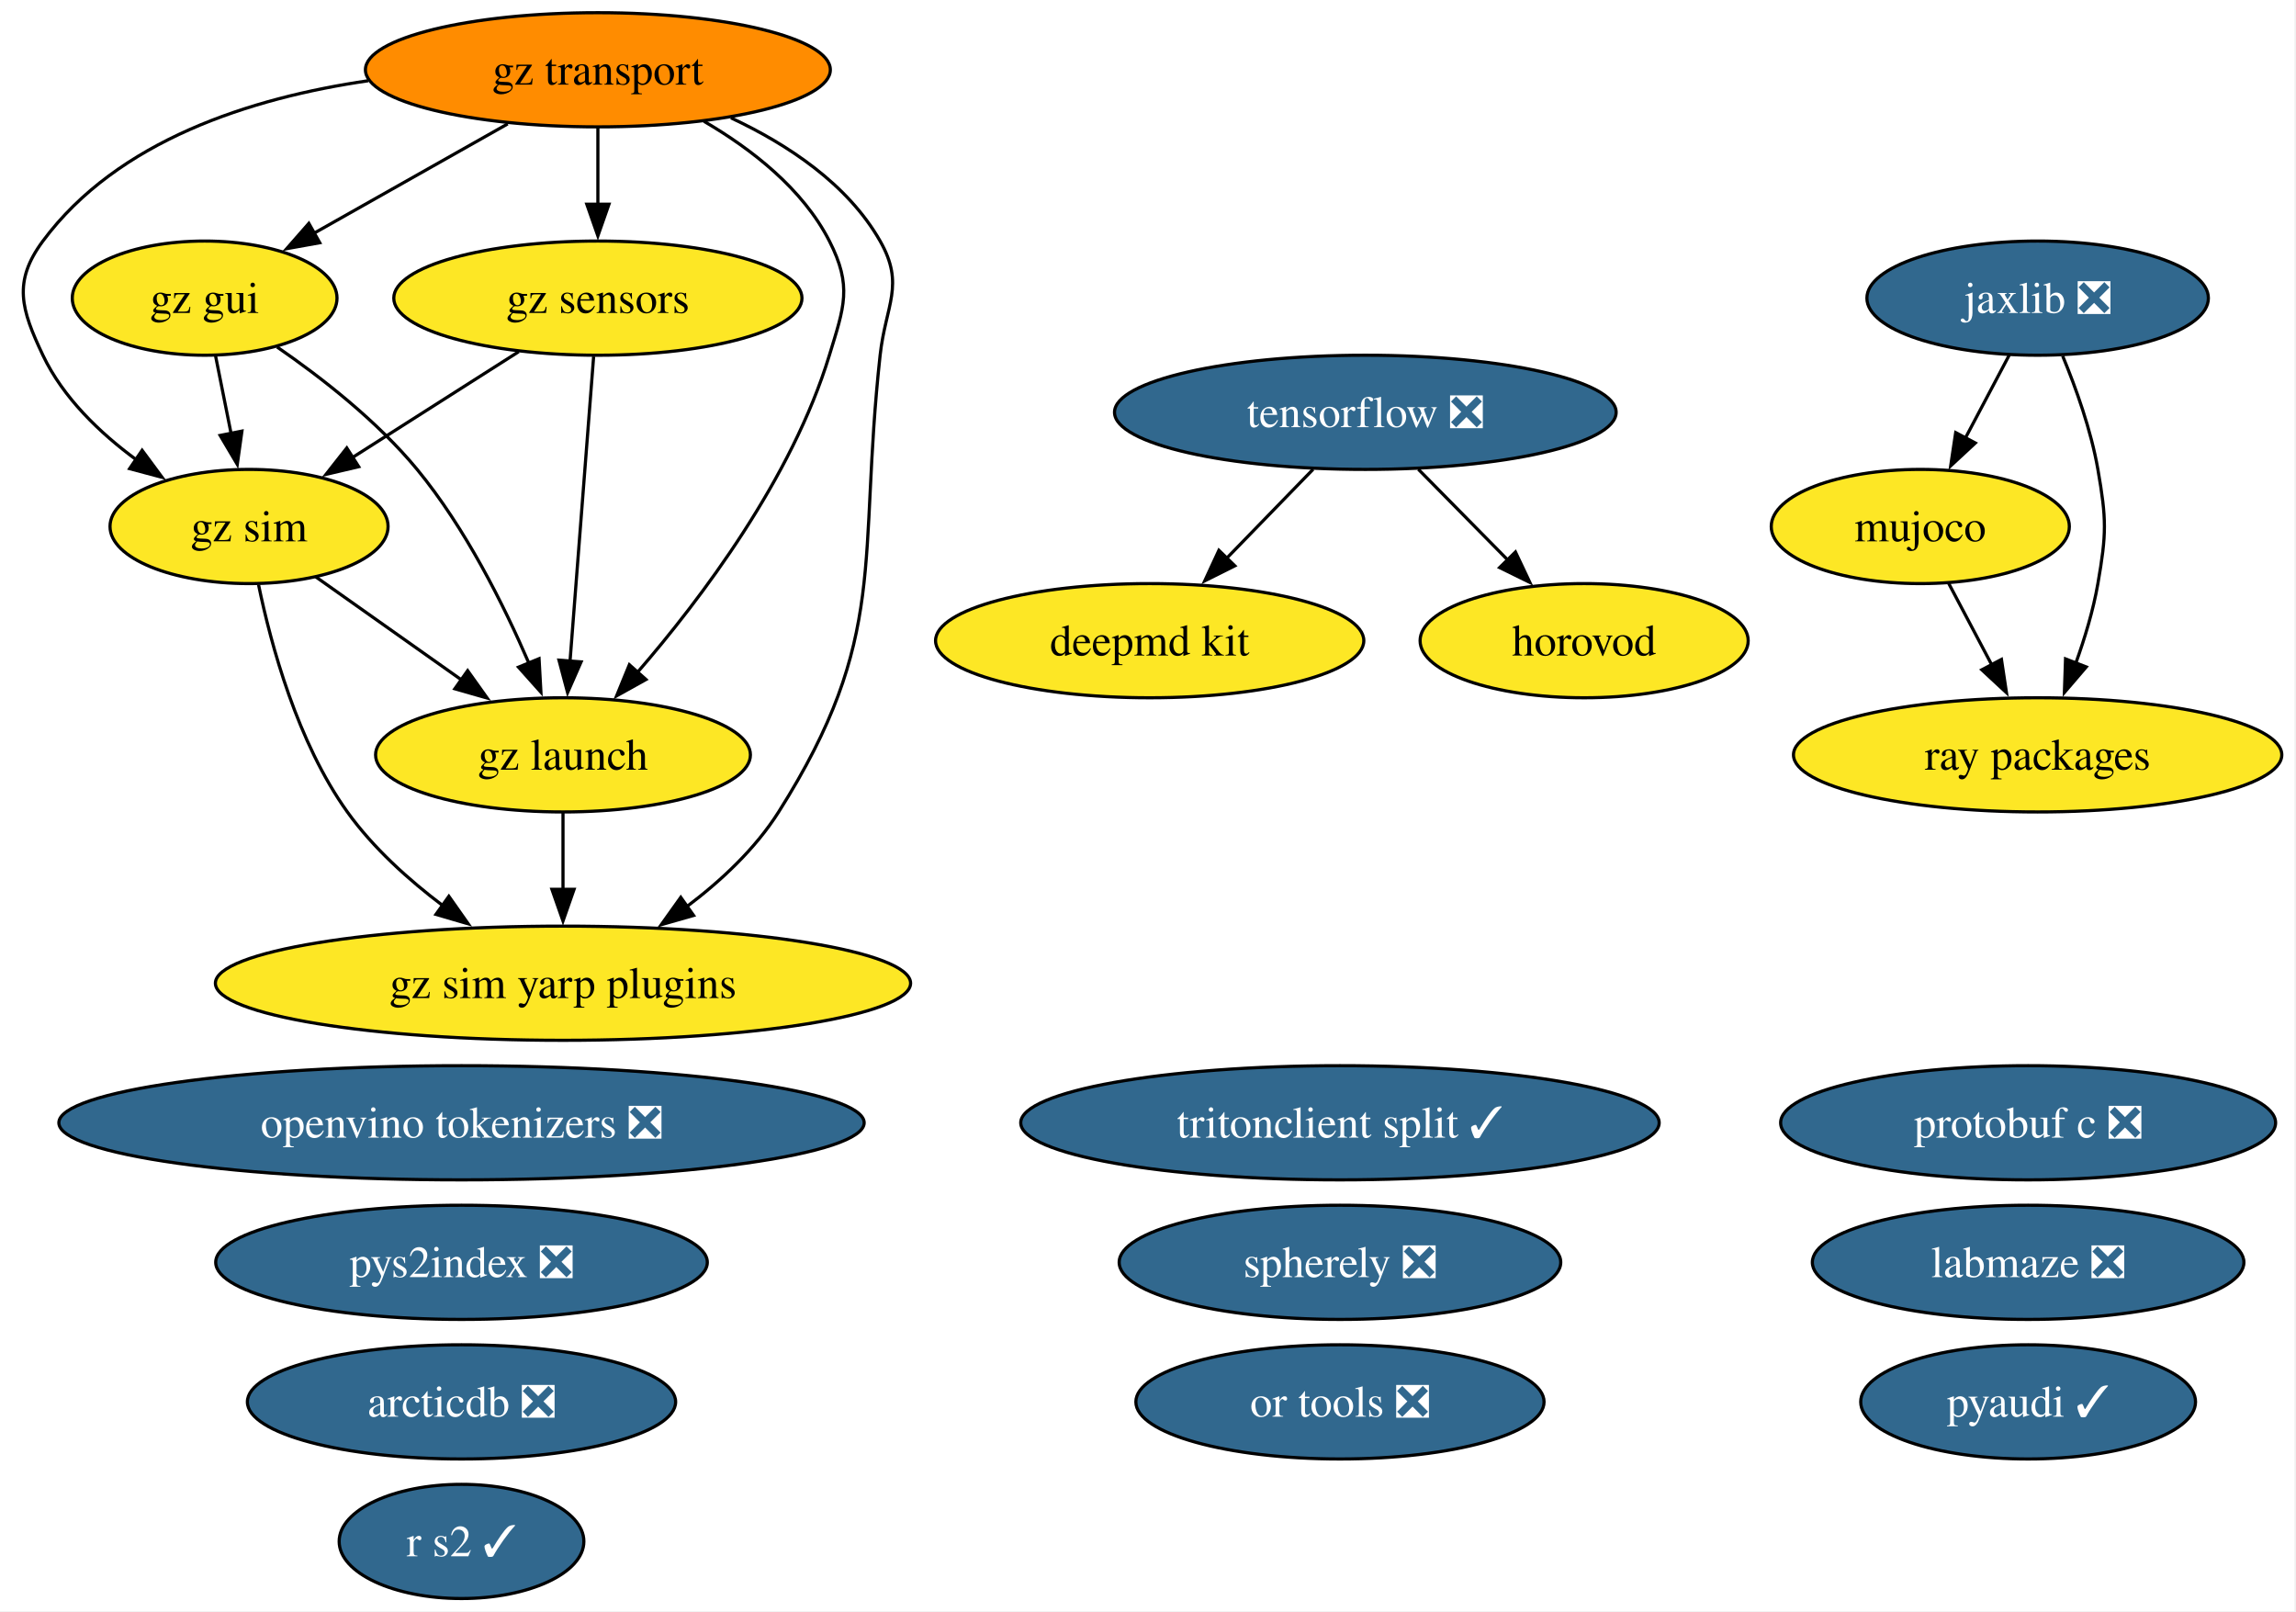
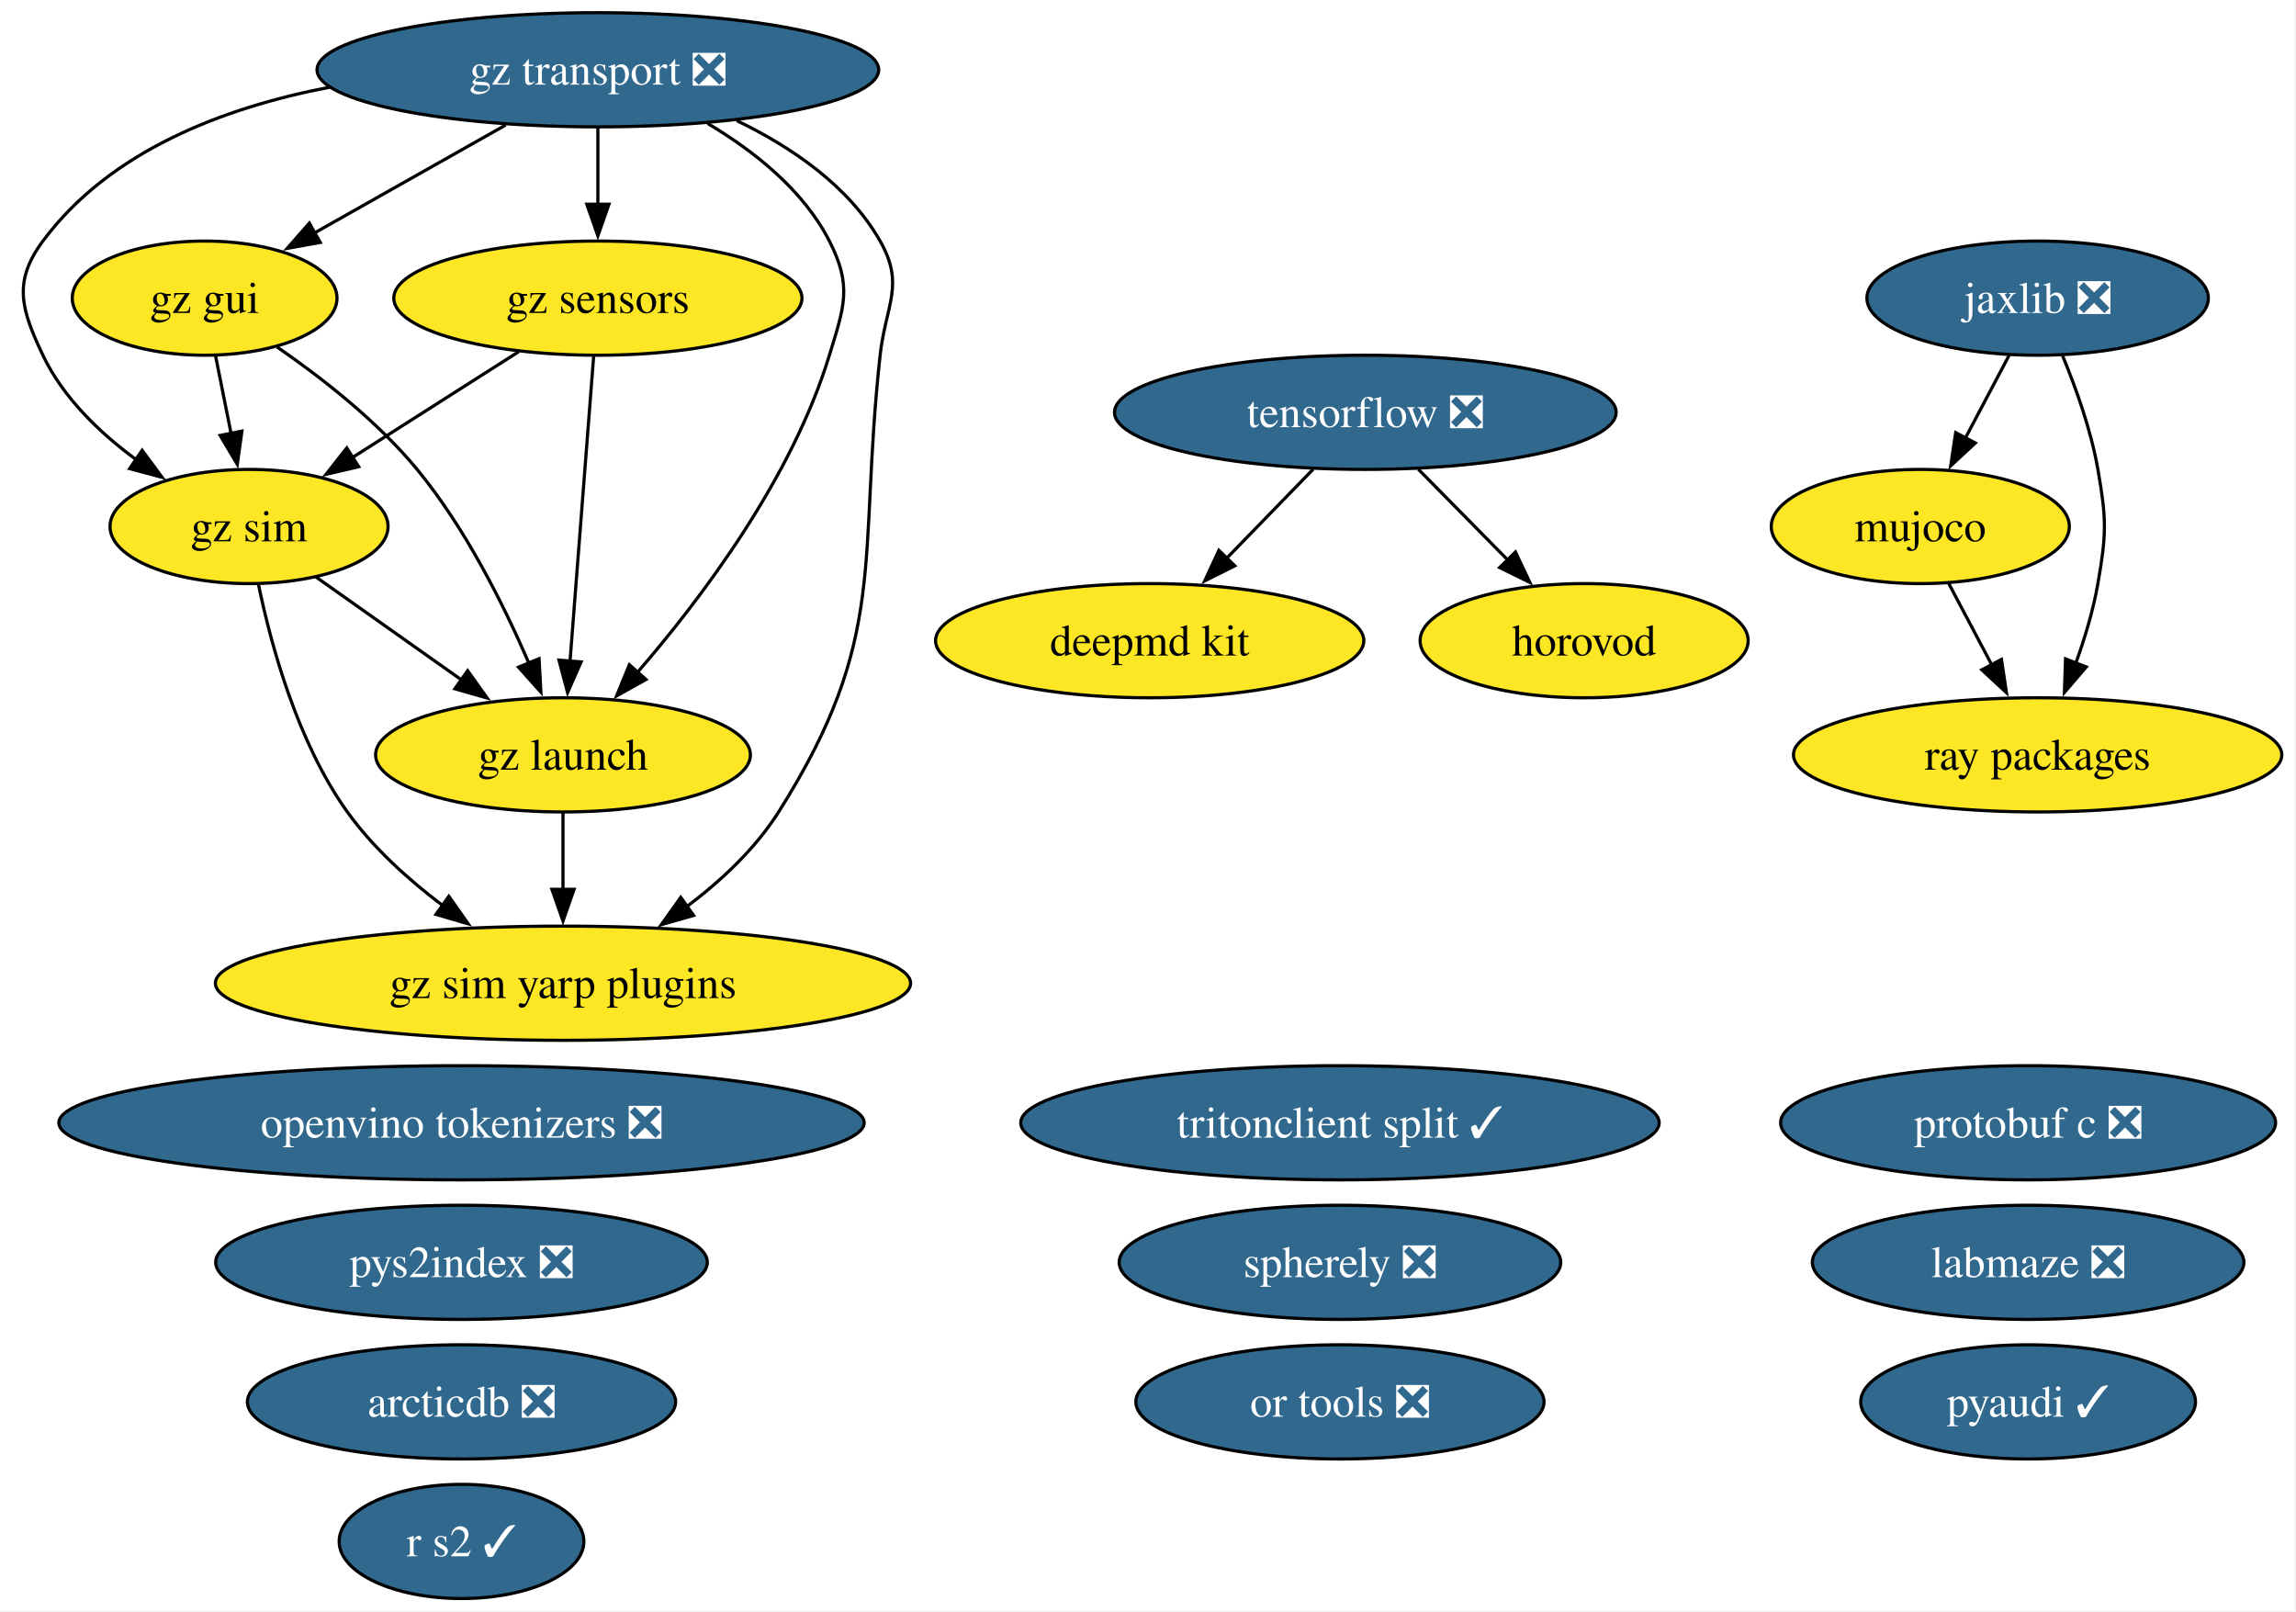
<svg xmlns="http://www.w3.org/2000/svg" xmlns:xlink="http://www.w3.org/1999/xlink" width="724pt" height="508pt" viewBox="0.00 0.00 724.00 508.00">
  <g id="graph0" class="graph" transform="scale(1 1) rotate(0) translate(4 504)">
    <polygon fill="white" stroke="none" points="-4,4 -4,-504 719.52,-504 719.52,4 -4,4" />
    <g id="node1" class="node">
      <g id="a_node1">
        <a xlink:href="https://github.com/conda-forge/arcticdb-feedstock/pull/637" xlink:title="arcticdb ❎">
          <ellipse fill="#31688e" stroke="black" cx="141.53" cy="-62" rx="67.52" ry="18" />
          <text xml:space="preserve" text-anchor="middle" x="141.53" y="-57.33" font-family="Times,serif" font-size="14.00" fill="white">arcticdb ❎</text>
        </a>
      </g>
    </g>
    <g id="node2" class="node">
      <g id="a_node2">
        <a xlink:href="https://github.com/conda-forge/deepmd-kit-feedstock" xlink:title="deepmd kit">
          <ellipse fill="#fde725" stroke="black" cx="358.53" cy="-302" rx="67.52" ry="18" />
          <text xml:space="preserve" text-anchor="middle" x="358.53" y="-297.32" font-family="Times,serif" font-size="14.00">deepmd kit</text>
        </a>
      </g>
    </g>
    <g id="node3" class="node">
      <g id="a_node3">
        <a xlink:href="https://github.com/conda-forge/gz-gui-feedstock" xlink:title="gz gui">
          <ellipse fill="#fde725" stroke="black" cx="60.53" cy="-410" rx="41.74" ry="18" />
          <text xml:space="preserve" text-anchor="middle" x="60.53" y="-405.32" font-family="Times,serif" font-size="14.00">gz gui</text>
        </a>
      </g>
    </g>
    <g id="node4" class="node">
      <g id="a_node4">
        <a xlink:href="https://github.com/conda-forge/gz-launch-feedstock" xlink:title="gz launch">
          <ellipse fill="#fde725" stroke="black" cx="173.53" cy="-266" rx="59.1" ry="18" />
          <text xml:space="preserve" text-anchor="middle" x="173.53" y="-261.32" font-family="Times,serif" font-size="14.00">gz launch</text>
        </a>
      </g>
    </g>
    <g id="edge1" class="edge">
      <path fill="none" stroke="black" d="M83.38,-394.59C97.39,-384.93 114.99,-371.22 127.53,-356 142.72,-337.57 154.85,-313.31 162.83,-294.78" />
      <polygon fill="black" stroke="black" points="165.98,-296.32 166.57,-285.75 159.51,-293.65 165.98,-296.32" />
    </g>
    <g id="node6" class="node">
      <g id="a_node6">
        <a xlink:href="https://github.com/conda-forge/gz-sim-feedstock" xlink:title="gz sim">
          <ellipse fill="#fde725" stroke="black" cx="74.53" cy="-338" rx="43.84" ry="18" />
          <text xml:space="preserve" text-anchor="middle" x="74.53" y="-333.32" font-family="Times,serif" font-size="14.00">gz sim</text>
        </a>
      </g>
    </g>
    <g id="edge2" class="edge">
      <path fill="none" stroke="black" d="M63.99,-391.7C65.47,-384.32 67.23,-375.52 68.88,-367.25" />
      <polygon fill="black" stroke="black" points="72.29,-368.08 70.82,-357.59 65.42,-366.71 72.29,-368.08" />
    </g>
    <g id="node7" class="node">
      <g id="a_node7">
        <a xlink:href="https://github.com/conda-forge/gz-sim-yarp-plugins-feedstock" xlink:title="gz sim yarp plugins">
          <ellipse fill="#fde725" stroke="black" cx="173.53" cy="-194" rx="109.61" ry="18" />
          <text xml:space="preserve" text-anchor="middle" x="173.53" y="-189.32" font-family="Times,serif" font-size="14.00">gz sim yarp plugins</text>
        </a>
      </g>
    </g>
    <g id="edge3" class="edge">
      <path fill="none" stroke="black" d="M173.53,-247.7C173.53,-240.41 173.53,-231.73 173.53,-223.54" />
      <polygon fill="black" stroke="black" points="177.03,-223.62 173.53,-213.62 170.03,-223.62 177.03,-223.62" />
    </g>
    <g id="node5" class="node">
      <g id="a_node5">
        <a xlink:href="https://github.com/conda-forge/gz-sensors-feedstock" xlink:title="gz sensors">
          <ellipse fill="#fde725" stroke="black" cx="184.53" cy="-410" rx="64.36" ry="18" />
          <text xml:space="preserve" text-anchor="middle" x="184.53" y="-405.32" font-family="Times,serif" font-size="14.00">gz sensors</text>
        </a>
      </g>
    </g>
    <g id="edge4" class="edge">
      <path fill="none" stroke="black" d="M183.19,-391.59C181.33,-367.61 177.96,-324.14 175.74,-295.42" />
      <polygon fill="black" stroke="black" points="179.24,-295.32 174.98,-285.62 172.26,-295.86 179.24,-295.32" />
    </g>
    <g id="edge5" class="edge">
      <path fill="none" stroke="black" d="M159.57,-393.12C143.99,-383.2 123.78,-370.34 106.97,-359.64" />
      <polygon fill="black" stroke="black" points="109.11,-356.86 98.8,-354.44 105.35,-362.76 109.11,-356.86" />
    </g>
    <g id="edge6" class="edge">
      <path fill="none" stroke="black" d="M95.53,-322.15C108.97,-312.65 126.67,-300.14 141.81,-289.43" />
      <polygon fill="black" stroke="black" points="143.46,-292.55 149.61,-283.92 139.42,-286.83 143.46,-292.55" />
    </g>
    <g id="edge7" class="edge">
      <path fill="none" stroke="black" d="M77.54,-319.58C81.47,-300.57 89.8,-269.94 105.53,-248 113.64,-236.69 124.83,-226.61 135.79,-218.35" />
      <polygon fill="black" stroke="black" points="137.54,-221.4 143.64,-212.73 133.47,-215.7 137.54,-221.4" />
    </g>
    <g id="node8" class="node">
      <g id="a_node8">
-         <a xlink:href="https://github.com/conda-forge/gz-transport-feedstock" xlink:title="gz transport">
-           <ellipse fill="#ff8c00" stroke="black" cx="184.53" cy="-482" rx="73.3" ry="18" />
-           <text xml:space="preserve" text-anchor="middle" x="184.53" y="-477.32" font-family="Times,serif" font-size="14.00">gz transport</text>
+         <a xlink:href="https://github.com/conda-forge/gz-transport-feedstock/pull/112" xlink:title="gz transport ❎">
+           <ellipse fill="#31688e" stroke="black" cx="184.53" cy="-482" rx="88.56" ry="18" />
+           <text xml:space="preserve" text-anchor="middle" x="184.53" y="-477.32" font-family="Times,serif" font-size="14.00" fill="white">gz transport ❎</text>
        </a>
      </g>
    </g>
    <g id="edge8" class="edge">
-       <path fill="none" stroke="black" d="M156.09,-464.94C137.9,-454.68 114.21,-441.3 94.97,-430.44" />
-       <polygon fill="black" stroke="black" points="96.83,-427.47 86.4,-425.6 93.39,-433.57 96.83,-427.47" />
+       <path fill="none" stroke="black" d="M155.46,-464.59C137.38,-454.38 114.03,-441.2 95.02,-430.47" />
+       <polygon fill="black" stroke="black" points="96.99,-427.56 86.56,-425.69 93.55,-433.66 96.99,-427.56" />
    </g>
    <g id="edge9" class="edge">
-       <path fill="none" stroke="black" d="M217.99,-465.75C232.98,-457.01 249.14,-444.47 257.53,-428 264.8,-413.75 262.2,-407.3 257.53,-392 245.71,-353.19 217.35,-315.5 196.86,-291.84" />
+       <path fill="none" stroke="black" d="M219.13,-465.08C233.79,-456.37 249.35,-444.05 257.53,-428 264.8,-413.75 262.2,-407.3 257.53,-392 245.71,-353.19 217.35,-315.5 196.86,-291.84" />
      <polygon fill="black" stroke="black" points="199.7,-289.76 190.44,-284.61 194.46,-294.41 199.7,-289.76" />
    </g>
    <g id="edge10" class="edge">
      <path fill="none" stroke="black" d="M184.53,-463.7C184.53,-456.41 184.53,-447.73 184.53,-439.54" />
      <polygon fill="black" stroke="black" points="188.03,-439.62 184.53,-429.62 181.03,-439.62 188.03,-439.62" />
    </g>
    <g id="edge11" class="edge">
-       <path fill="none" stroke="black" d="M112.09,-478.54C75.12,-473.14 33.08,-459.74 9.53,-428 0,-415.15 2.67,-406.45 9.53,-392 15.89,-378.61 27.47,-367.49 39.11,-358.95" />
+       <path fill="none" stroke="black" d="M99.91,-476.49C66.22,-470.02 30.53,-456.3 9.53,-428 0,-415.15 2.67,-406.45 9.53,-392 15.89,-378.61 27.47,-367.49 39.11,-358.95" />
      <polygon fill="black" stroke="black" points="40.81,-362.03 47.11,-353.51 36.87,-356.24 40.81,-362.03" />
    </g>
    <g id="edge12" class="edge">
-       <path fill="none" stroke="black" d="M226.49,-466.84C244.32,-458.5 263.31,-445.98 273.53,-428 281.44,-414.09 275.28,-407.9 273.53,-392 266.38,-326.83 276.56,-303.42 241.53,-248 234.16,-236.34 223.28,-226.2 212.37,-218" />
+       <path fill="none" stroke="black" d="M228.35,-465.95C245.63,-457.62 263.67,-445.35 273.53,-428 281.44,-414.09 275.28,-407.9 273.53,-392 266.38,-326.83 276.56,-303.42 241.53,-248 234.16,-236.34 223.28,-226.2 212.37,-218" />
      <polygon fill="black" stroke="black" points="214.71,-215.37 204.52,-212.46 210.67,-221.08 214.71,-215.37" />
    </g>
    <g id="node9" class="node">
      <g id="a_node9">
        <a xlink:href="https://github.com/conda-forge/horovod-feedstock" xlink:title="horovod">
          <ellipse fill="#fde725" stroke="black" cx="495.53" cy="-302" rx="51.73" ry="18" />
          <text xml:space="preserve" text-anchor="middle" x="495.53" y="-297.32" font-family="Times,serif" font-size="14.00">horovod</text>
        </a>
      </g>
    </g>
    <g id="node10" class="node">
      <g id="a_node10">
        <a xlink:href="https://github.com/conda-forge/jaxlib-feedstock/pull/371" xlink:title="jaxlib ❎">
          <ellipse fill="#31688e" stroke="black" cx="638.53" cy="-410" rx="53.84" ry="18" />
          <text xml:space="preserve" text-anchor="middle" x="638.53" y="-405.32" font-family="Times,serif" font-size="14.00" fill="white">jaxlib ❎</text>
        </a>
      </g>
    </g>
    <g id="node12" class="node">
      <g id="a_node12">
        <a xlink:href="https://github.com/conda-forge/mujoco-feedstock" xlink:title="mujoco">
          <ellipse fill="#fde725" stroke="black" cx="601.53" cy="-338" rx="47" ry="18" />
          <text xml:space="preserve" text-anchor="middle" x="601.53" y="-333.32" font-family="Times,serif" font-size="14.00">mujoco</text>
        </a>
      </g>
    </g>
    <g id="edge13" class="edge">
      <path fill="none" stroke="black" d="M629.58,-392.05C625.4,-384.14 620.32,-374.54 615.64,-365.69" />
      <polygon fill="black" stroke="black" points="618.88,-364.33 611.12,-357.13 612.69,-367.6 618.88,-364.33" />
    </g>
    <g id="node19" class="node">
      <g id="a_node19">
        <a xlink:href="https://github.com/conda-forge/ray-packages-feedstock" xlink:title="ray packages">
          <ellipse fill="#fde725" stroke="black" cx="638.53" cy="-266" rx="76.99" ry="18" />
          <text xml:space="preserve" text-anchor="middle" x="638.53" y="-261.32" font-family="Times,serif" font-size="14.00">ray packages</text>
        </a>
      </g>
    </g>
    <g id="edge14" class="edge">
      <path fill="none" stroke="black" d="M646.43,-391.75C650.64,-381.58 655.39,-368.33 657.53,-356 660.27,-340.24 660.27,-335.76 657.53,-320 656.08,-311.62 653.42,-302.82 650.54,-294.84" />
      <polygon fill="black" stroke="black" points="653.86,-293.72 646.97,-285.67 647.33,-296.25 653.86,-293.72" />
    </g>
    <g id="node11" class="node">
      <g id="a_node11">
        <a xlink:href="https://github.com/conda-forge/labmaze-feedstock/pull/22" xlink:title="labmaze ❎">
          <ellipse fill="#31688e" stroke="black" cx="635.53" cy="-106" rx="68.04" ry="18" />
          <text xml:space="preserve" text-anchor="middle" x="635.53" y="-101.33" font-family="Times,serif" font-size="14.00" fill="white">labmaze ❎</text>
        </a>
      </g>
    </g>
    <g id="edge15" class="edge">
      <path fill="none" stroke="black" d="M610.49,-320.05C614.57,-312.35 619.49,-303.03 624.07,-294.36" />
      <polygon fill="black" stroke="black" points="627.12,-296.09 628.7,-285.61 620.93,-292.82 627.12,-296.09" />
    </g>
    <g id="node13" class="node">
      <g id="a_node13">
        <a xlink:href="https://github.com/conda-forge/openvino-tokenizers-feedstock/pull/75" xlink:title="openvino tokenizers ❎">
          <ellipse fill="#31688e" stroke="black" cx="141.53" cy="-150" rx="126.97" ry="18" />
          <text xml:space="preserve" text-anchor="middle" x="141.53" y="-145.32" font-family="Times,serif" font-size="14.00" fill="white">openvino tokenizers ❎</text>
        </a>
      </g>
    </g>
    <g id="node14" class="node">
      <g id="a_node14">
        <a xlink:href="https://github.com/conda-forge/or-tools-feedstock/pull/72" xlink:title="or tools ❎">
          <ellipse fill="#31688e" stroke="black" cx="418.53" cy="-62" rx="64.36" ry="18" />
          <text xml:space="preserve" text-anchor="middle" x="418.53" y="-57.33" font-family="Times,serif" font-size="14.00" fill="white">or tools ❎</text>
        </a>
      </g>
    </g>
    <g id="node15" class="node">
      <g id="a_node15">
        <a xlink:href="https://github.com/conda-forge/protobuf-c-feedstock/pull/12" xlink:title="protobuf c ❎">
          <ellipse fill="#31688e" stroke="black" cx="635.53" cy="-150" rx="78.04" ry="18" />
          <text xml:space="preserve" text-anchor="middle" x="635.53" y="-145.32" font-family="Times,serif" font-size="14.00" fill="white">protobuf c ❎</text>
        </a>
      </g>
    </g>
    <g id="node16" class="node">
      <g id="a_node16">
        <a xlink:href="https://github.com/conda-forge/pyaudi-feedstock/pull/66" xlink:title="pyaudi ✓">
          <ellipse fill="#31688e" stroke="black" cx="635.53" cy="-62" rx="52.79" ry="18" />
          <text xml:space="preserve" text-anchor="middle" x="635.53" y="-57.33" font-family="Times,serif" font-size="14.00" fill="white">pyaudi ✓</text>
        </a>
      </g>
    </g>
    <g id="node17" class="node">
      <g id="a_node17">
        <a xlink:href="https://github.com/conda-forge/pys2index-feedstock/pull/36" xlink:title="pys2index ❎">
          <ellipse fill="#31688e" stroke="black" cx="141.53" cy="-106" rx="77.51" ry="18" />
          <text xml:space="preserve" text-anchor="middle" x="141.53" y="-101.33" font-family="Times,serif" font-size="14.00" fill="white">pys2index ❎</text>
        </a>
      </g>
    </g>
    <g id="node18" class="node">
      <g id="a_node18">
        <a xlink:href="https://github.com/conda-forge/r-s2-feedstock/pull/31" xlink:title="r s2 ✓">
          <ellipse fill="#31688e" stroke="black" cx="141.53" cy="-18" rx="38.58" ry="18" />
          <text xml:space="preserve" text-anchor="middle" x="141.53" y="-13.32" font-family="Times,serif" font-size="14.00" fill="white">r s2 ✓</text>
        </a>
      </g>
    </g>
    <g id="node20" class="node">
      <g id="a_node20">
        <a xlink:href="https://github.com/conda-forge/spherely-feedstock/pull/17" xlink:title="spherely ❎">
          <ellipse fill="#31688e" stroke="black" cx="418.53" cy="-106" rx="69.62" ry="18" />
          <text xml:space="preserve" text-anchor="middle" x="418.53" y="-101.33" font-family="Times,serif" font-size="14.00" fill="white">spherely ❎</text>
        </a>
      </g>
    </g>
    <g id="node21" class="node">
      <g id="a_node21">
        <a xlink:href="https://github.com/conda-forge/tensorflow-feedstock/pull/511" xlink:title="tensorflow ❎">
          <ellipse fill="#31688e" stroke="black" cx="426.53" cy="-374" rx="79.09" ry="18" />
          <text xml:space="preserve" text-anchor="middle" x="426.53" y="-369.32" font-family="Times,serif" font-size="14.00" fill="white">tensorflow ❎</text>
        </a>
      </g>
    </g>
    <g id="edge16" class="edge">
      <path fill="none" stroke="black" d="M410.07,-356.05C401.89,-347.63 391.83,-337.28 382.79,-327.97" />
      <polygon fill="black" stroke="black" points="385.38,-325.61 375.9,-320.87 380.36,-330.49 385.38,-325.61" />
    </g>
    <g id="edge17" class="edge">
      <path fill="none" stroke="black" d="M443.24,-356.05C451.75,-347.42 462.26,-336.76 471.61,-327.27" />
      <polygon fill="black" stroke="black" points="473.87,-329.96 478.4,-320.38 468.88,-325.05 473.87,-329.96" />
    </g>
    <g id="node22" class="node">
      <g id="a_node22">
        <a xlink:href="https://github.com/conda-forge/tritonclient-split-feedstock/pull/59" xlink:title="tritonclient split ✓">
          <ellipse fill="#31688e" stroke="black" cx="418.53" cy="-150" rx="100.66" ry="18" />
          <text xml:space="preserve" text-anchor="middle" x="418.53" y="-145.32" font-family="Times,serif" font-size="14.00" fill="white">tritonclient split ✓</text>
        </a>
      </g>
    </g>
  </g>
</svg>
